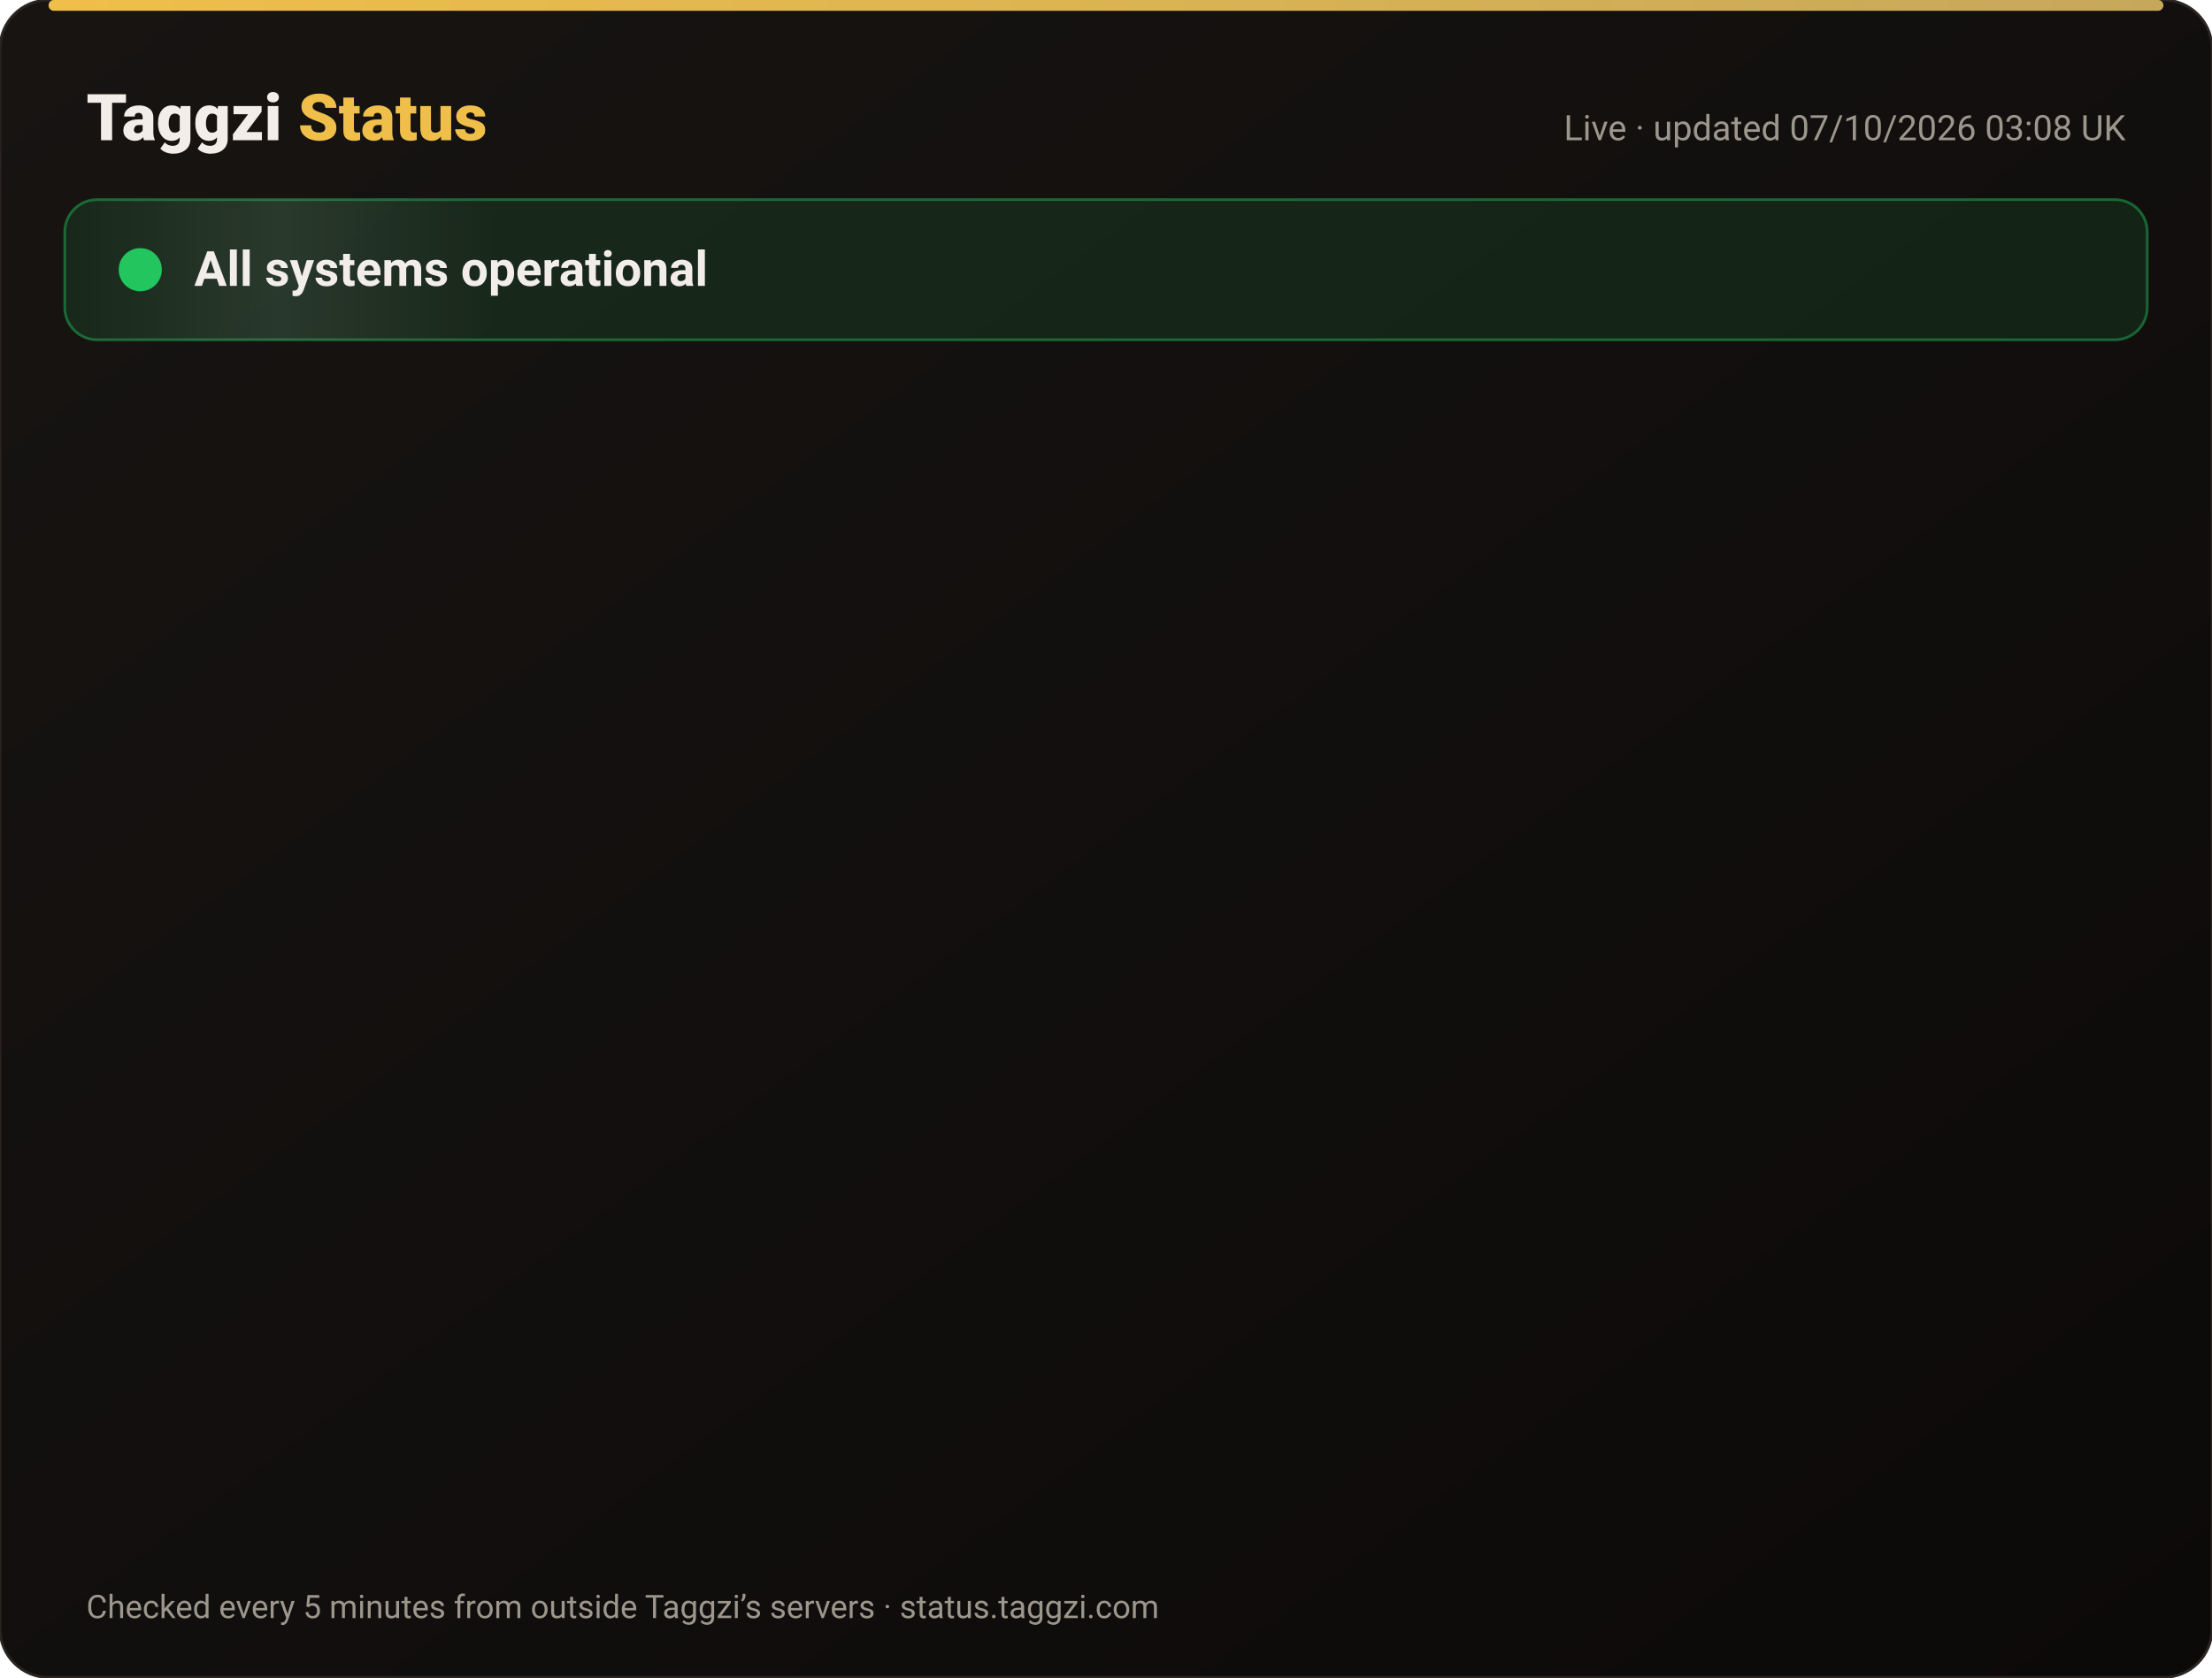
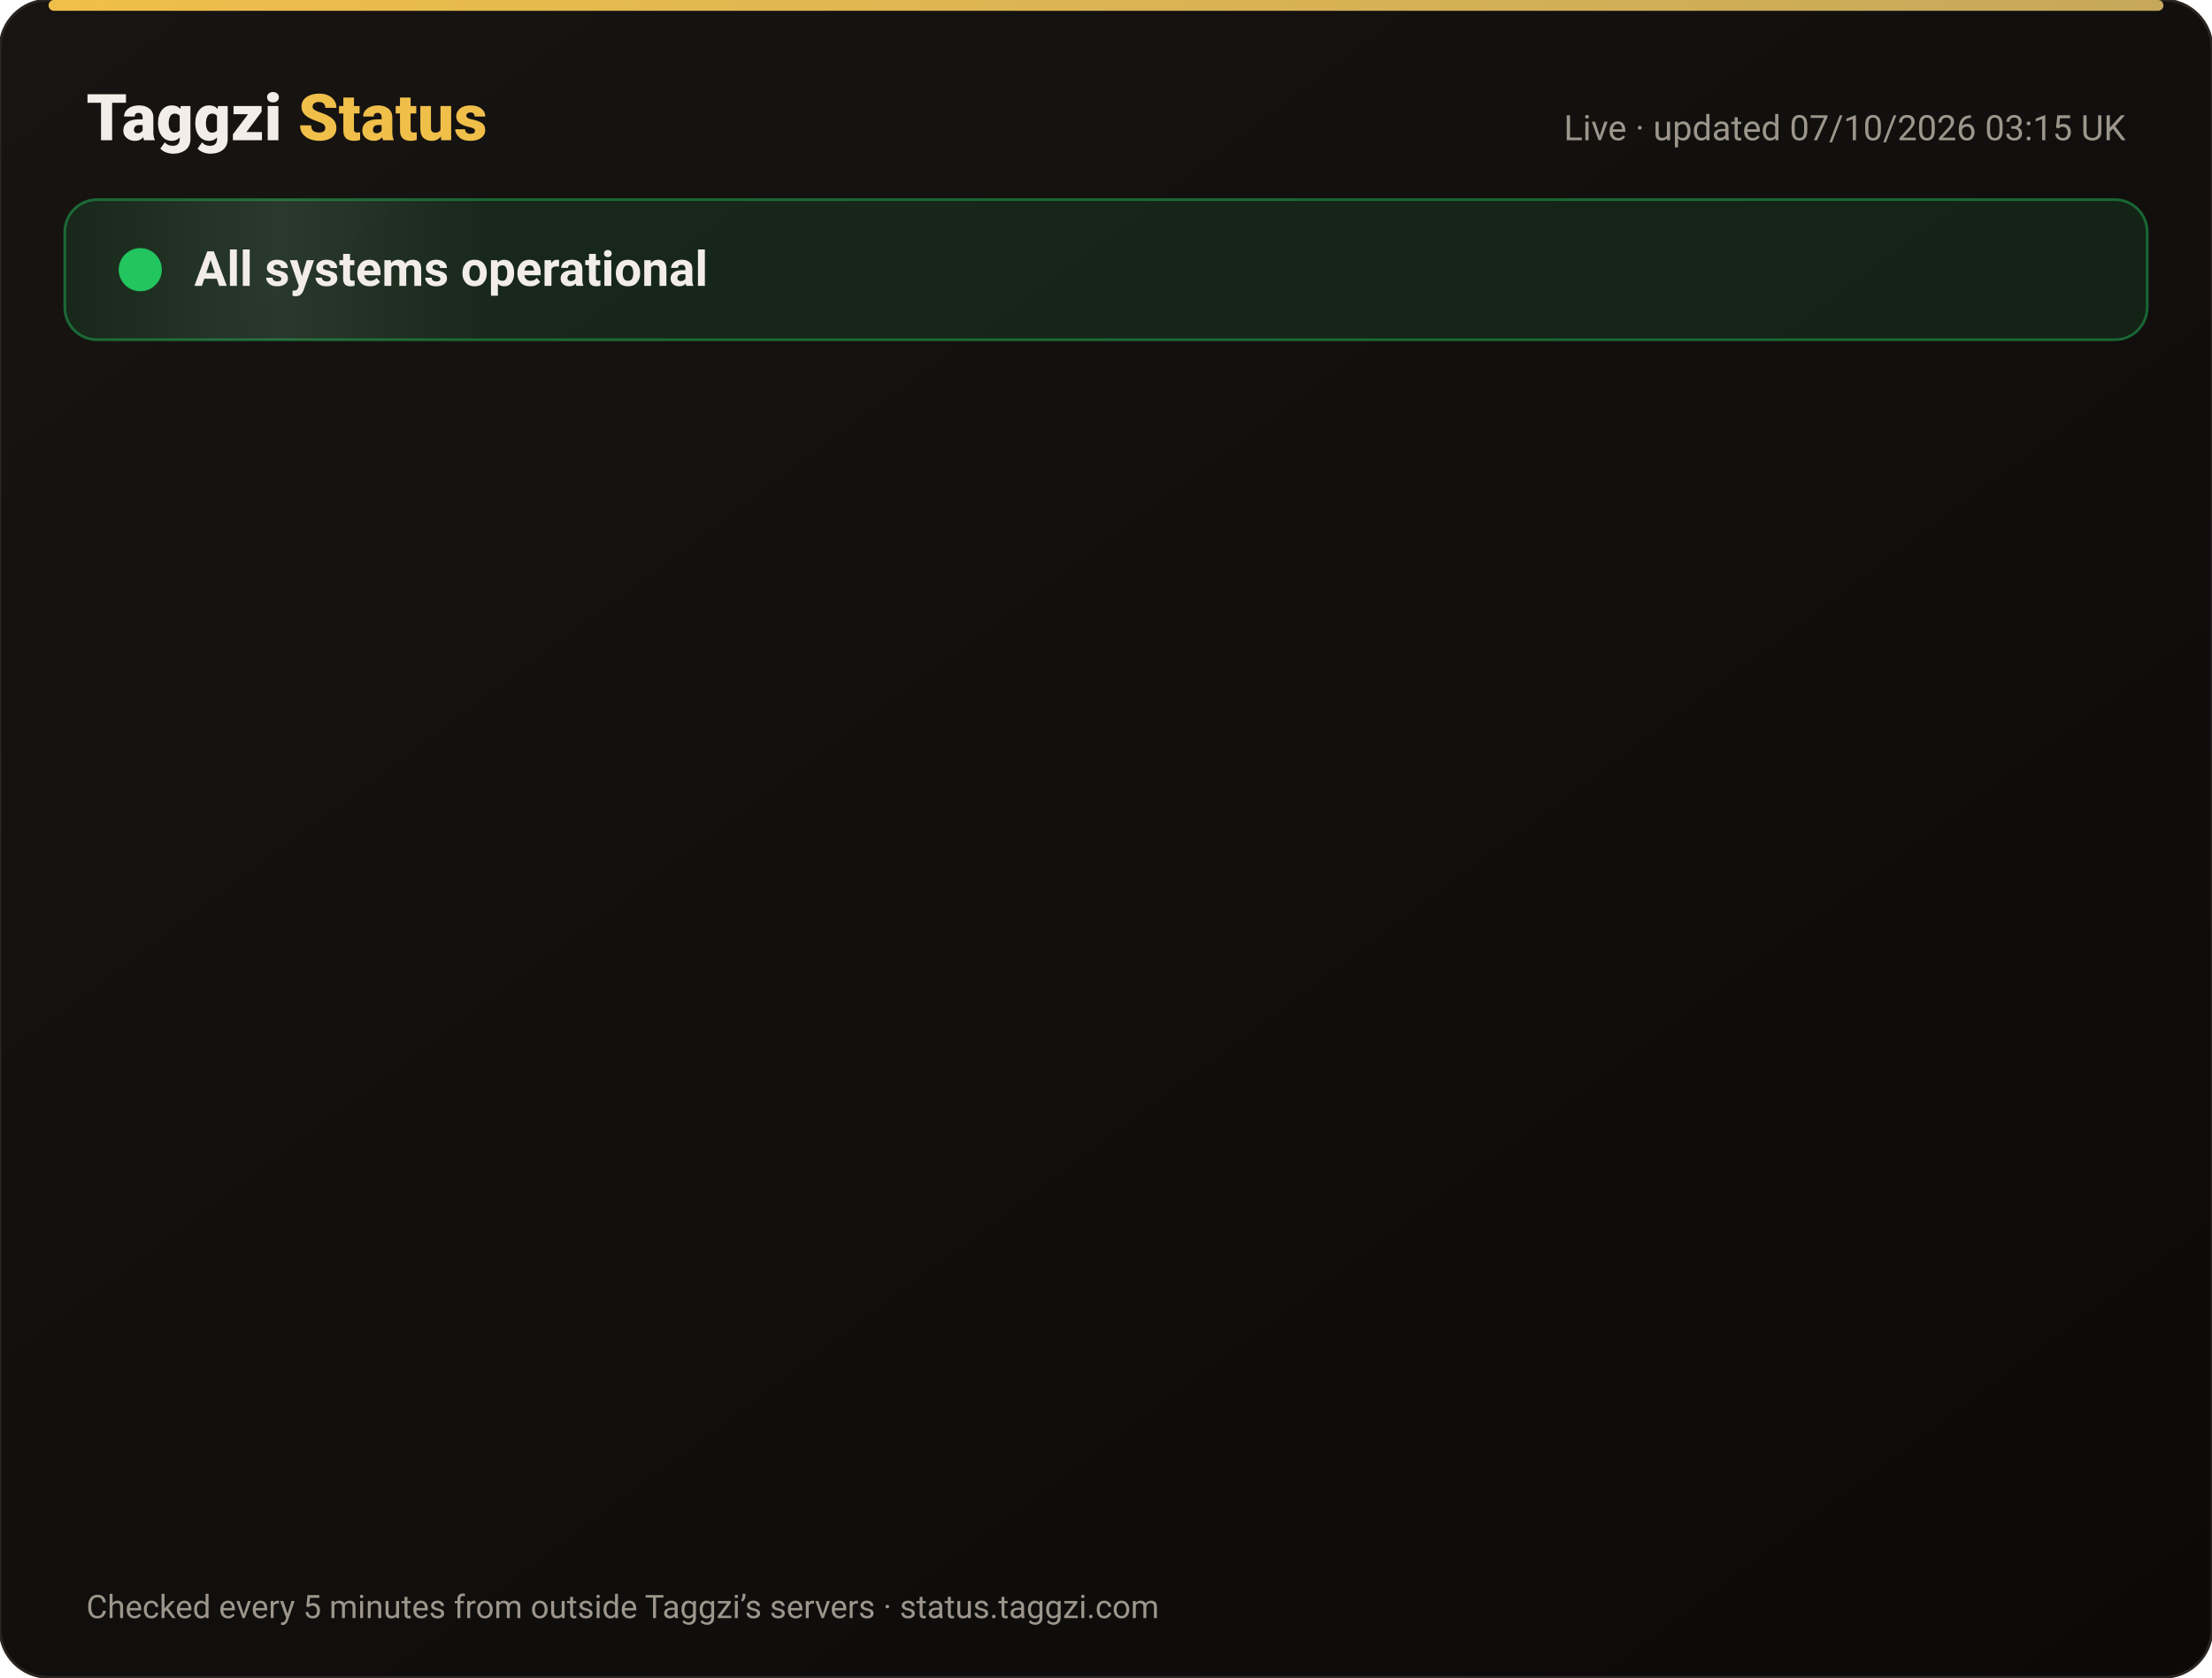
<svg xmlns="http://www.w3.org/2000/svg" width="820" height="622" viewBox="0 0 820 622" font-family="-apple-system,Segoe UI,Roboto,Helvetica,Arial,sans-serif">
  <defs>
    <linearGradient id="bg" x1="0" y1="0" x2="1" y2="1">
      <stop offset="0" stop-color="#171412" />
      <stop offset="1" stop-color="#0C0A09" />
    </linearGradient>
    <linearGradient id="gold" x1="0" x2="1">
      <stop offset="0" stop-color="#F0BF4A" />
      <stop offset="1" stop-color="#c6a85b" />
    </linearGradient>
    <linearGradient id="shine" x1="0" x2="1">
      <stop offset="0" stop-color="#fff" stop-opacity="0" />
      <stop offset=".5" stop-color="#fff" stop-opacity=".08" />
      <stop offset="1" stop-color="#fff" stop-opacity="0" />
    </linearGradient>
  </defs>
  <rect width="820" height="622" rx="18" fill="url(#bg)" stroke="#2a2521" />
  <rect x="18" y="0" width="784" height="4" rx="2" fill="url(#gold)" />
  <text x="32" y="52" font-size="24" font-weight="800" fill="#F2EDE8">Taggzi <tspan fill="#F0BF4A">Status</tspan>
  </text>
-   <text x="788" y="52" font-size="13" fill="#9C968C" text-anchor="end">Live · updated 07/10/2026 03:08 UK</text>
+   <text x="788" y="52" font-size="13" fill="#9C968C" text-anchor="end">Live · updated 07/10/2026 03:15 UK</text>
  <rect x="24" y="74" width="772" height="52" rx="12" fill="#22c55e" fill-opacity=".12" stroke="#22c55e" stroke-opacity=".45" />
  <rect x="24" y="74" width="160" height="52" rx="12" fill="url(#shine)">
    <animate attributeName="x" from="-160" to="820" dur="4s" repeatCount="indefinite" />
  </rect>
  <circle cx="52" cy="100" r="7" fill="#22c55e" />
  <circle cx="52" cy="100" r="7" fill="none" stroke="#22c55e" stroke-width="2">
    <animate attributeName="r" values="7;15;7" dur="2s" repeatCount="indefinite" />
    <animate attributeName="opacity" values=".9;0;.9" dur="2s" repeatCount="indefinite" />
  </circle>
  <text x="72" y="106" font-size="18" font-weight="700" fill="#F2EDE8">All systems operational</text>
  <g opacity="0">
    <animate attributeName="opacity" from="0" to="1" begin="0.00s" dur=".6s" fill="freeze" />
    <line x1="32" y1="188" x2="788" y2="188" stroke="#2a2521" />
    <circle cx="44" cy="166" r="6" fill="#22c55e">
      <animate attributeName="opacity" values="1;.45;1" dur="2.4s" begin="0.00s" repeatCount="indefinite" />
    </circle>
    <text x="62" y="171" font-size="15" font-weight="650" fill="#F2EDE8">Website</text>
    <text x="630" y="171" font-size="13" fill="#9C968C" text-anchor="end">100.00% uptime</text>
    <rect x="648" y="154" width="140" height="24" rx="12" fill="#22c55e" fill-opacity=".14" stroke="#22c55e" stroke-opacity=".5" />
    <text x="718" y="171" font-size="12" font-weight="700" fill="#22c55e" text-anchor="middle">Operational</text>
  </g>
  <g opacity="0">
    <animate attributeName="opacity" from="0" to="1" begin="0.15s" dur=".6s" fill="freeze" />
    <line x1="32" y1="234" x2="788" y2="234" stroke="#2a2521" />
    <circle cx="44" cy="212" r="6" fill="#22c55e">
      <animate attributeName="opacity" values="1;.45;1" dur="2.4s" begin="0.15s" repeatCount="indefinite" />
    </circle>
    <text x="62" y="217" font-size="15" font-weight="650" fill="#F2EDE8">Tag scans</text>
    <text x="630" y="217" font-size="13" fill="#9C968C" text-anchor="end">100.00% uptime</text>
    <rect x="648" y="200" width="140" height="24" rx="12" fill="#22c55e" fill-opacity=".14" stroke="#22c55e" stroke-opacity=".5" />
    <text x="718" y="217" font-size="12" font-weight="700" fill="#22c55e" text-anchor="middle">Operational</text>
  </g>
  <g opacity="0">
    <animate attributeName="opacity" from="0" to="1" begin="0.30s" dur=".6s" fill="freeze" />
    <line x1="32" y1="280" x2="788" y2="280" stroke="#2a2521" />
    <circle cx="44" cy="258" r="6" fill="#22c55e">
      <animate attributeName="opacity" values="1;.45;1" dur="2.4s" begin="0.30s" repeatCount="indefinite" />
    </circle>
    <text x="62" y="263" font-size="15" font-weight="650" fill="#F2EDE8">Manual tag lookup</text>
    <text x="630" y="263" font-size="13" fill="#9C968C" text-anchor="end">100.00% uptime</text>
    <rect x="648" y="246" width="140" height="24" rx="12" fill="#22c55e" fill-opacity=".14" stroke="#22c55e" stroke-opacity=".5" />
    <text x="718" y="263" font-size="12" font-weight="700" fill="#22c55e" text-anchor="middle">Operational</text>
  </g>
  <g opacity="0">
    <animate attributeName="opacity" from="0" to="1" begin="0.45s" dur=".6s" fill="freeze" />
    <line x1="32" y1="326" x2="788" y2="326" stroke="#2a2521" />
    <circle cx="44" cy="304" r="6" fill="#22c55e">
      <animate attributeName="opacity" values="1;.45;1" dur="2.4s" begin="0.45s" repeatCount="indefinite" />
    </circle>
    <text x="62" y="309" font-size="15" font-weight="650" fill="#F2EDE8">App &amp; login</text>
    <text x="630" y="309" font-size="13" fill="#9C968C" text-anchor="end">100.00% uptime</text>
    <rect x="648" y="292" width="140" height="24" rx="12" fill="#22c55e" fill-opacity=".14" stroke="#22c55e" stroke-opacity=".5" />
    <text x="718" y="309" font-size="12" font-weight="700" fill="#22c55e" text-anchor="middle">Operational</text>
  </g>
  <g opacity="0">
    <animate attributeName="opacity" from="0" to="1" begin="0.60s" dur=".6s" fill="freeze" />
    <line x1="32" y1="372" x2="788" y2="372" stroke="#2a2521" />
    <circle cx="44" cy="350" r="6" fill="#22c55e">
      <animate attributeName="opacity" values="1;.45;1" dur="2.4s" begin="0.60s" repeatCount="indefinite" />
    </circle>
    <text x="62" y="355" font-size="15" font-weight="650" fill="#F2EDE8">Community alerts</text>
    <text x="630" y="355" font-size="13" fill="#9C968C" text-anchor="end">100.00% uptime</text>
    <rect x="648" y="338" width="140" height="24" rx="12" fill="#22c55e" fill-opacity=".14" stroke="#22c55e" stroke-opacity=".5" />
    <text x="718" y="355" font-size="12" font-weight="700" fill="#22c55e" text-anchor="middle">Operational</text>
  </g>
  <g opacity="0">
    <animate attributeName="opacity" from="0" to="1" begin="0.75s" dur=".6s" fill="freeze" />
    <line x1="32" y1="418" x2="788" y2="418" stroke="#2a2521" />
    <circle cx="44" cy="396" r="6" fill="#22c55e">
      <animate attributeName="opacity" values="1;.45;1" dur="2.4s" begin="0.75s" repeatCount="indefinite" />
    </circle>
    <text x="62" y="401" font-size="15" font-weight="650" fill="#F2EDE8">Private calling</text>
    <text x="630" y="401" font-size="13" fill="#9C968C" text-anchor="end">100.00% uptime</text>
    <rect x="648" y="384" width="140" height="24" rx="12" fill="#22c55e" fill-opacity=".14" stroke="#22c55e" stroke-opacity=".5" />
    <text x="718" y="401" font-size="12" font-weight="700" fill="#22c55e" text-anchor="middle">Operational</text>
  </g>
  <g opacity="0">
    <animate attributeName="opacity" from="0" to="1" begin="0.90s" dur=".6s" fill="freeze" />
    <line x1="32" y1="464" x2="788" y2="464" stroke="#2a2521" />
    <circle cx="44" cy="442" r="6" fill="#22c55e">
      <animate attributeName="opacity" values="1;.45;1" dur="2.4s" begin="0.90s" repeatCount="indefinite" />
    </circle>
    <text x="62" y="447" font-size="15" font-weight="650" fill="#F2EDE8">Payments</text>
    <text x="630" y="447" font-size="13" fill="#9C968C" text-anchor="end">100.00% uptime</text>
    <rect x="648" y="430" width="140" height="24" rx="12" fill="#22c55e" fill-opacity=".14" stroke="#22c55e" stroke-opacity=".5" />
    <text x="718" y="447" font-size="12" font-weight="700" fill="#22c55e" text-anchor="middle">Operational</text>
  </g>
  <g opacity="0">
    <animate attributeName="opacity" from="0" to="1" begin="1.05s" dur=".6s" fill="freeze" />
    <line x1="32" y1="510" x2="788" y2="510" stroke="#2a2521" />
    <circle cx="44" cy="488" r="6" fill="#22c55e">
      <animate attributeName="opacity" values="1;.45;1" dur="2.4s" begin="1.05s" repeatCount="indefinite" />
    </circle>
    <text x="62" y="493" font-size="15" font-weight="650" fill="#F2EDE8">Email &amp; support</text>
    <text x="630" y="493" font-size="13" fill="#9C968C" text-anchor="end">100.00% uptime</text>
    <rect x="648" y="476" width="140" height="24" rx="12" fill="#22c55e" fill-opacity=".14" stroke="#22c55e" stroke-opacity=".5" />
    <text x="718" y="493" font-size="12" font-weight="700" fill="#22c55e" text-anchor="middle">Operational</text>
  </g>
  <g opacity="0">
    <animate attributeName="opacity" from="0" to="1" begin="1.20s" dur=".6s" fill="freeze" />
    <line x1="32" y1="556" x2="788" y2="556" stroke="#2a2521" />
    <circle cx="44" cy="534" r="6" fill="#22c55e">
      <animate attributeName="opacity" values="1;.45;1" dur="2.4s" begin="1.20s" repeatCount="indefinite" />
    </circle>
    <text x="62" y="539" font-size="15" font-weight="650" fill="#F2EDE8">Secure connection (SSL)</text>
    <text x="630" y="539" font-size="13" fill="#9C968C" text-anchor="end">100.00% uptime</text>
    <rect x="648" y="522" width="140" height="24" rx="12" fill="#22c55e" fill-opacity=".14" stroke="#22c55e" stroke-opacity=".5" />
    <text x="718" y="539" font-size="12" font-weight="700" fill="#22c55e" text-anchor="middle">Operational</text>
  </g>
  <text x="32" y="600" font-size="12" fill="#9C968C">Checked every 5 minutes from outside Taggzi’s servers · status.taggzi.com</text>
</svg>
